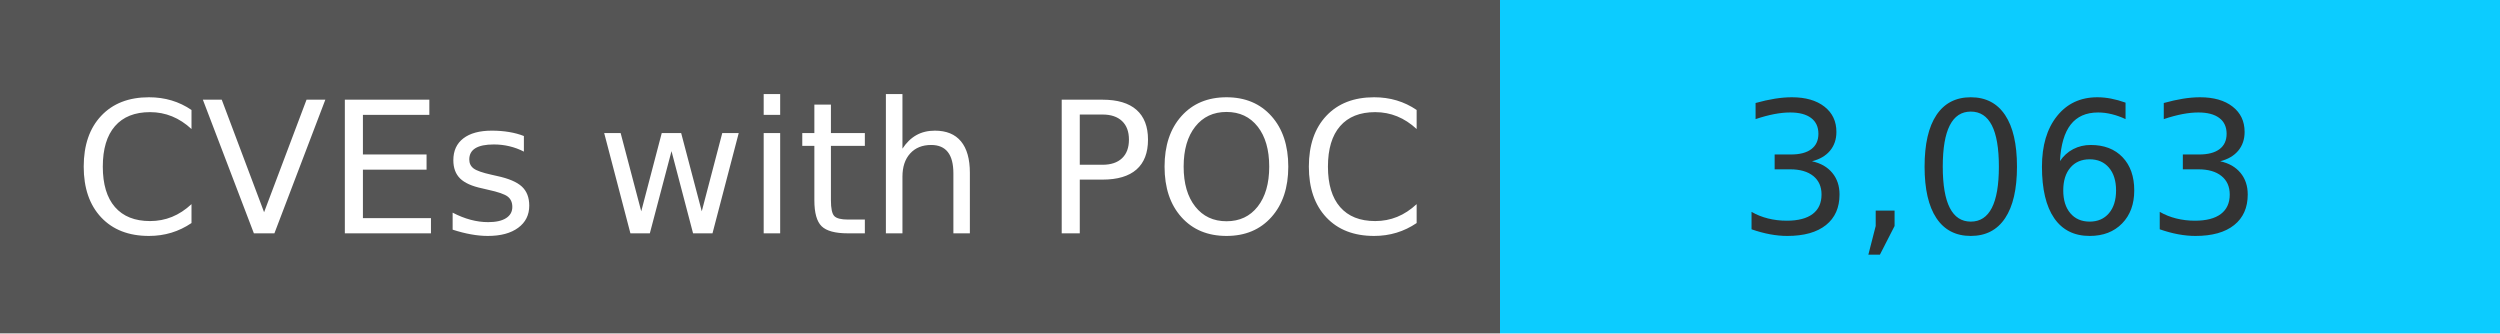
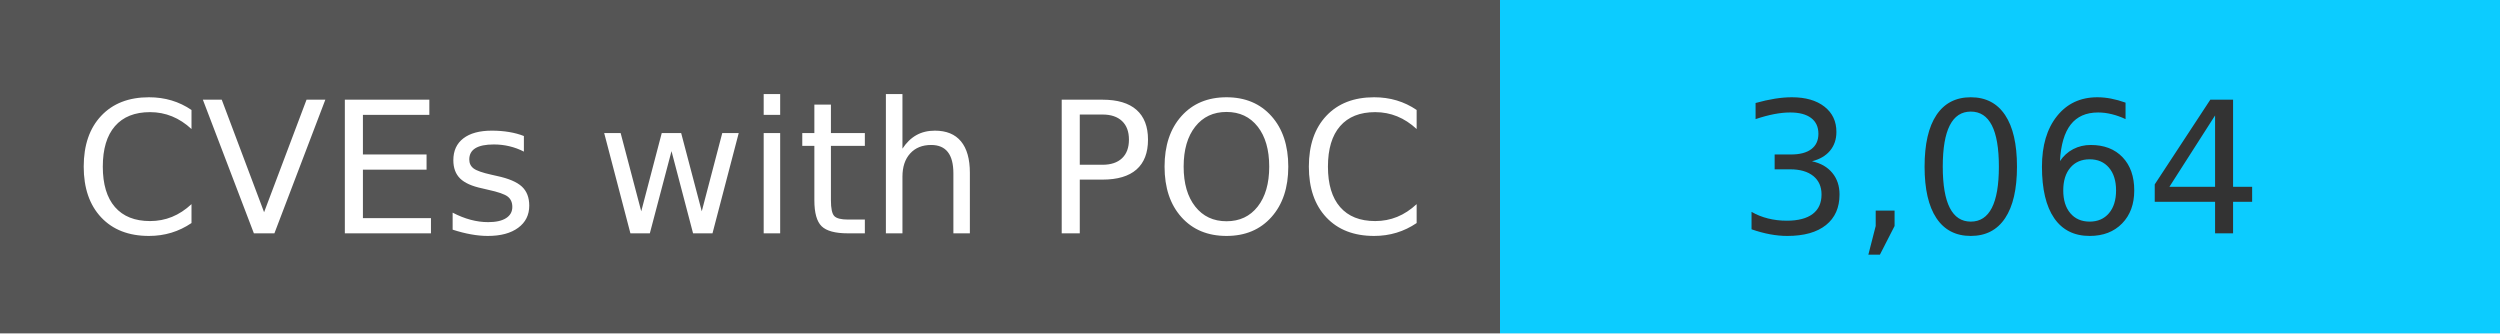
<svg xmlns="http://www.w3.org/2000/svg" width="150" height="20" role="img">
  <linearGradient id="s" x2="0" y2="100%">
    <stop offset="0" stop-color="#bbb" stop-opacity=".1" />
    <stop offset="1" stop-opacity=".1" />
  </linearGradient>
  <g>
    <rect width="90" height="20" fill="#555" />
    <rect x="90" width="267" height="20" fill="#0cccff" />
  </g>
  <g fill="#fff" text-anchor="middle" font-family="Verdana,Geneva,DejaVu Sans,sans-serif" text-rendering="geometricPrecision" font-size="110">
    <text x="450" y="140" transform="scale(.1)" fill="#fff">
            CVEs with POC
        </text>
    <text x="1200" y="140" transform="scale(.1)" fill="#333">
-             3,063
+             3,064
        </text>
  </g>
</svg>
